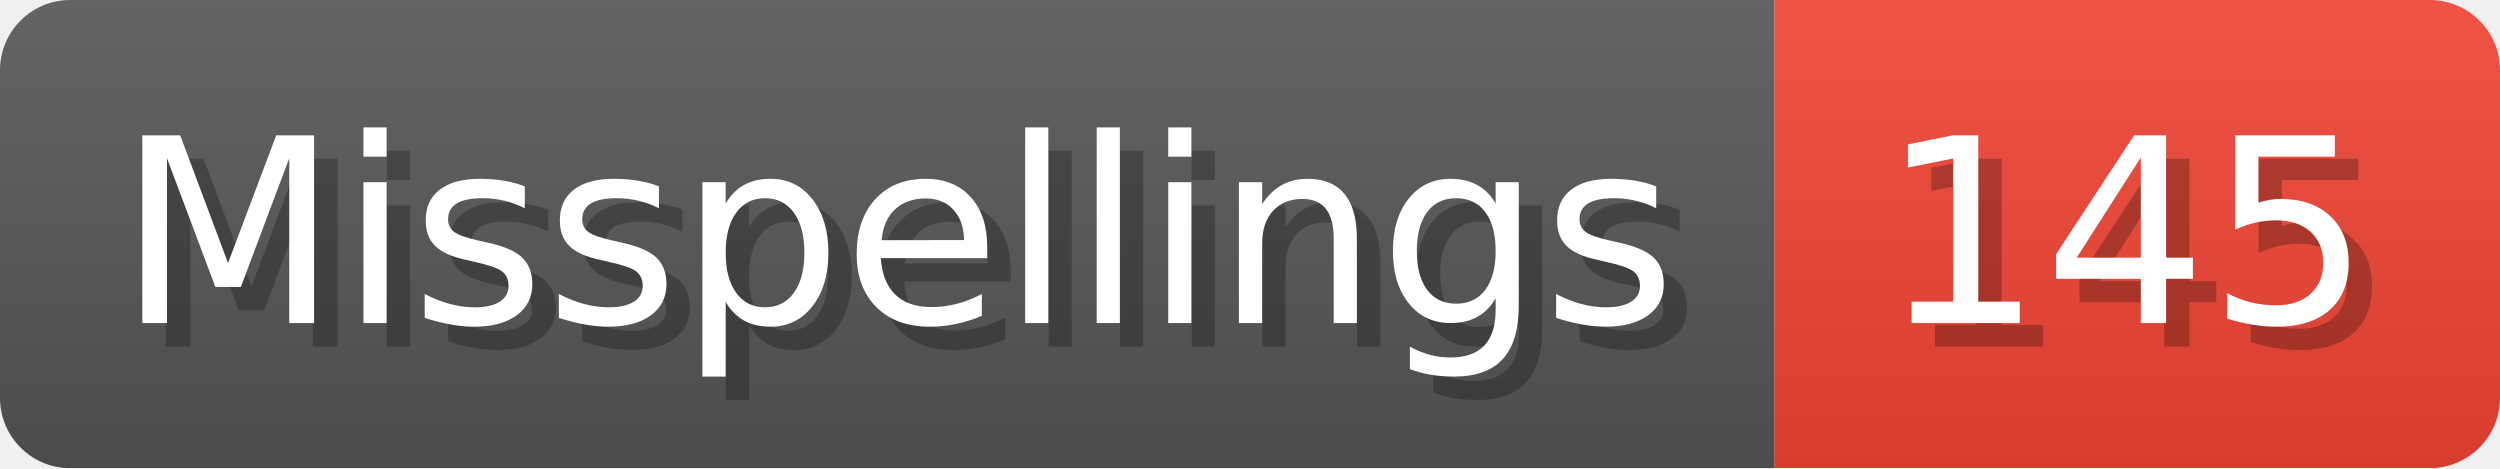
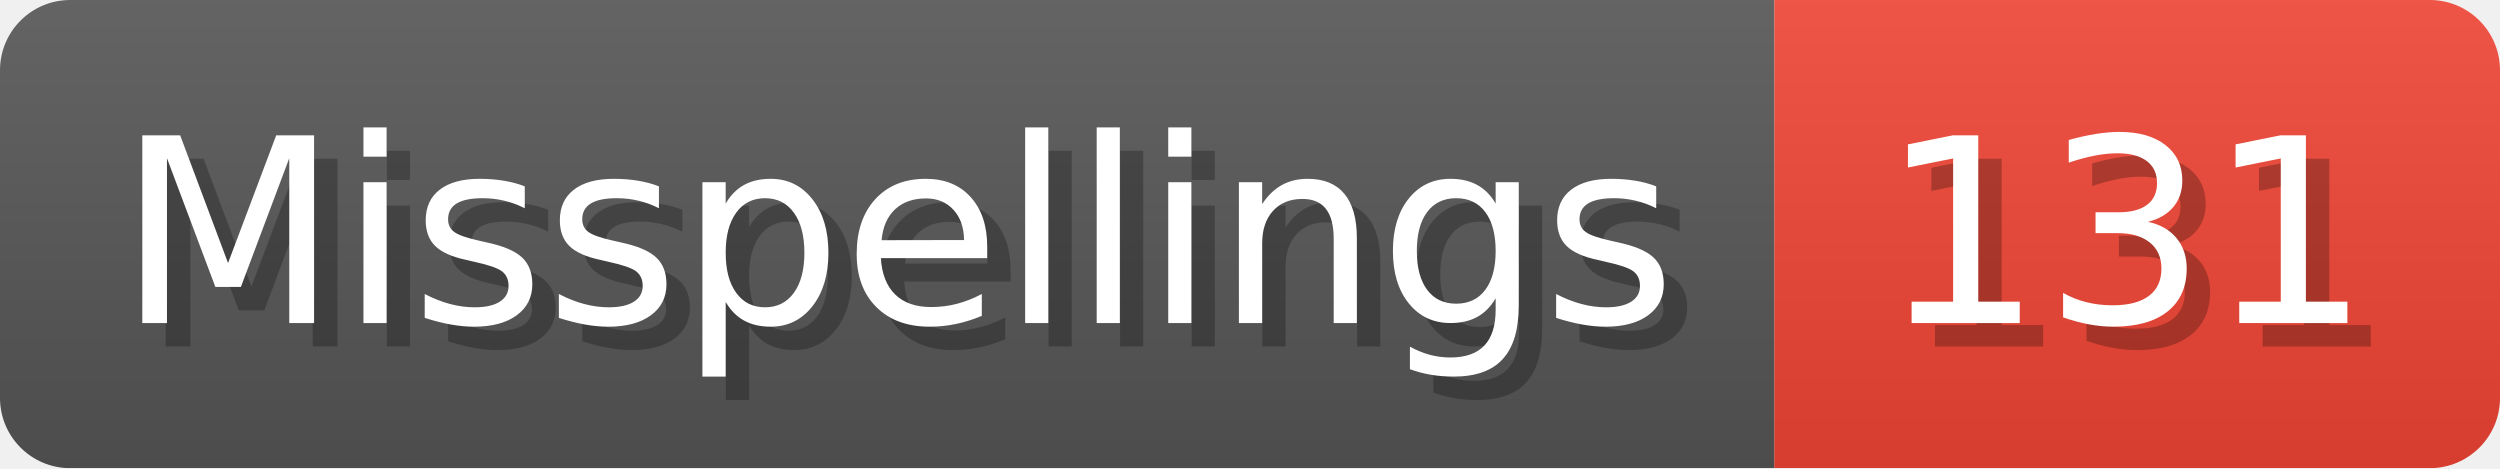
- <svg xmlns="http://www.w3.org/2000/svg" width="106.8" height="20" viewBox="0 0 1068 200" role="img" aria-label="Misspellings: 145">
+ <svg xmlns="http://www.w3.org/2000/svg" width="106.8" height="20" viewBox="0 0 1068 200" role="img" aria-label="Misspellings: 131">
  <linearGradient id="a" x2="0" y2="100%">
    <stop offset="0" stop-opacity=".1" stop-color="#EEE" />
    <stop offset="1" stop-opacity=".1" />
  </linearGradient>
  <mask id="m">
    <rect width="1068" height="200" rx="30" fill="#FFF" />
  </mask>
  <g mask="url(#m)">
    <rect width="758" height="200" fill="#555" />
    <rect width="310" height="200" fill="#E43" x="758" />
    <rect width="1068" height="200" fill="url(#a)" />
  </g>
  <g aria-hidden="true" fill="#fff" text-anchor="start" font-family="Verdana,DejaVu Sans,sans-serif" font-size="110">
    <text x="60" y="148" textLength="658" fill="#000" opacity="0.25">Misspellings</text>
    <text x="50" y="138" textLength="658">Misspellings</text>
-     <text x="813" y="148" textLength="210" fill="#000" opacity="0.25">145</text>
-     <text x="803" y="138" textLength="210">145</text>
+     <text x="813" y="148" textLength="210" fill="#000" opacity="0.25">131</text>
+     <text x="803" y="138" textLength="210">131</text>
  </g>
</svg>
